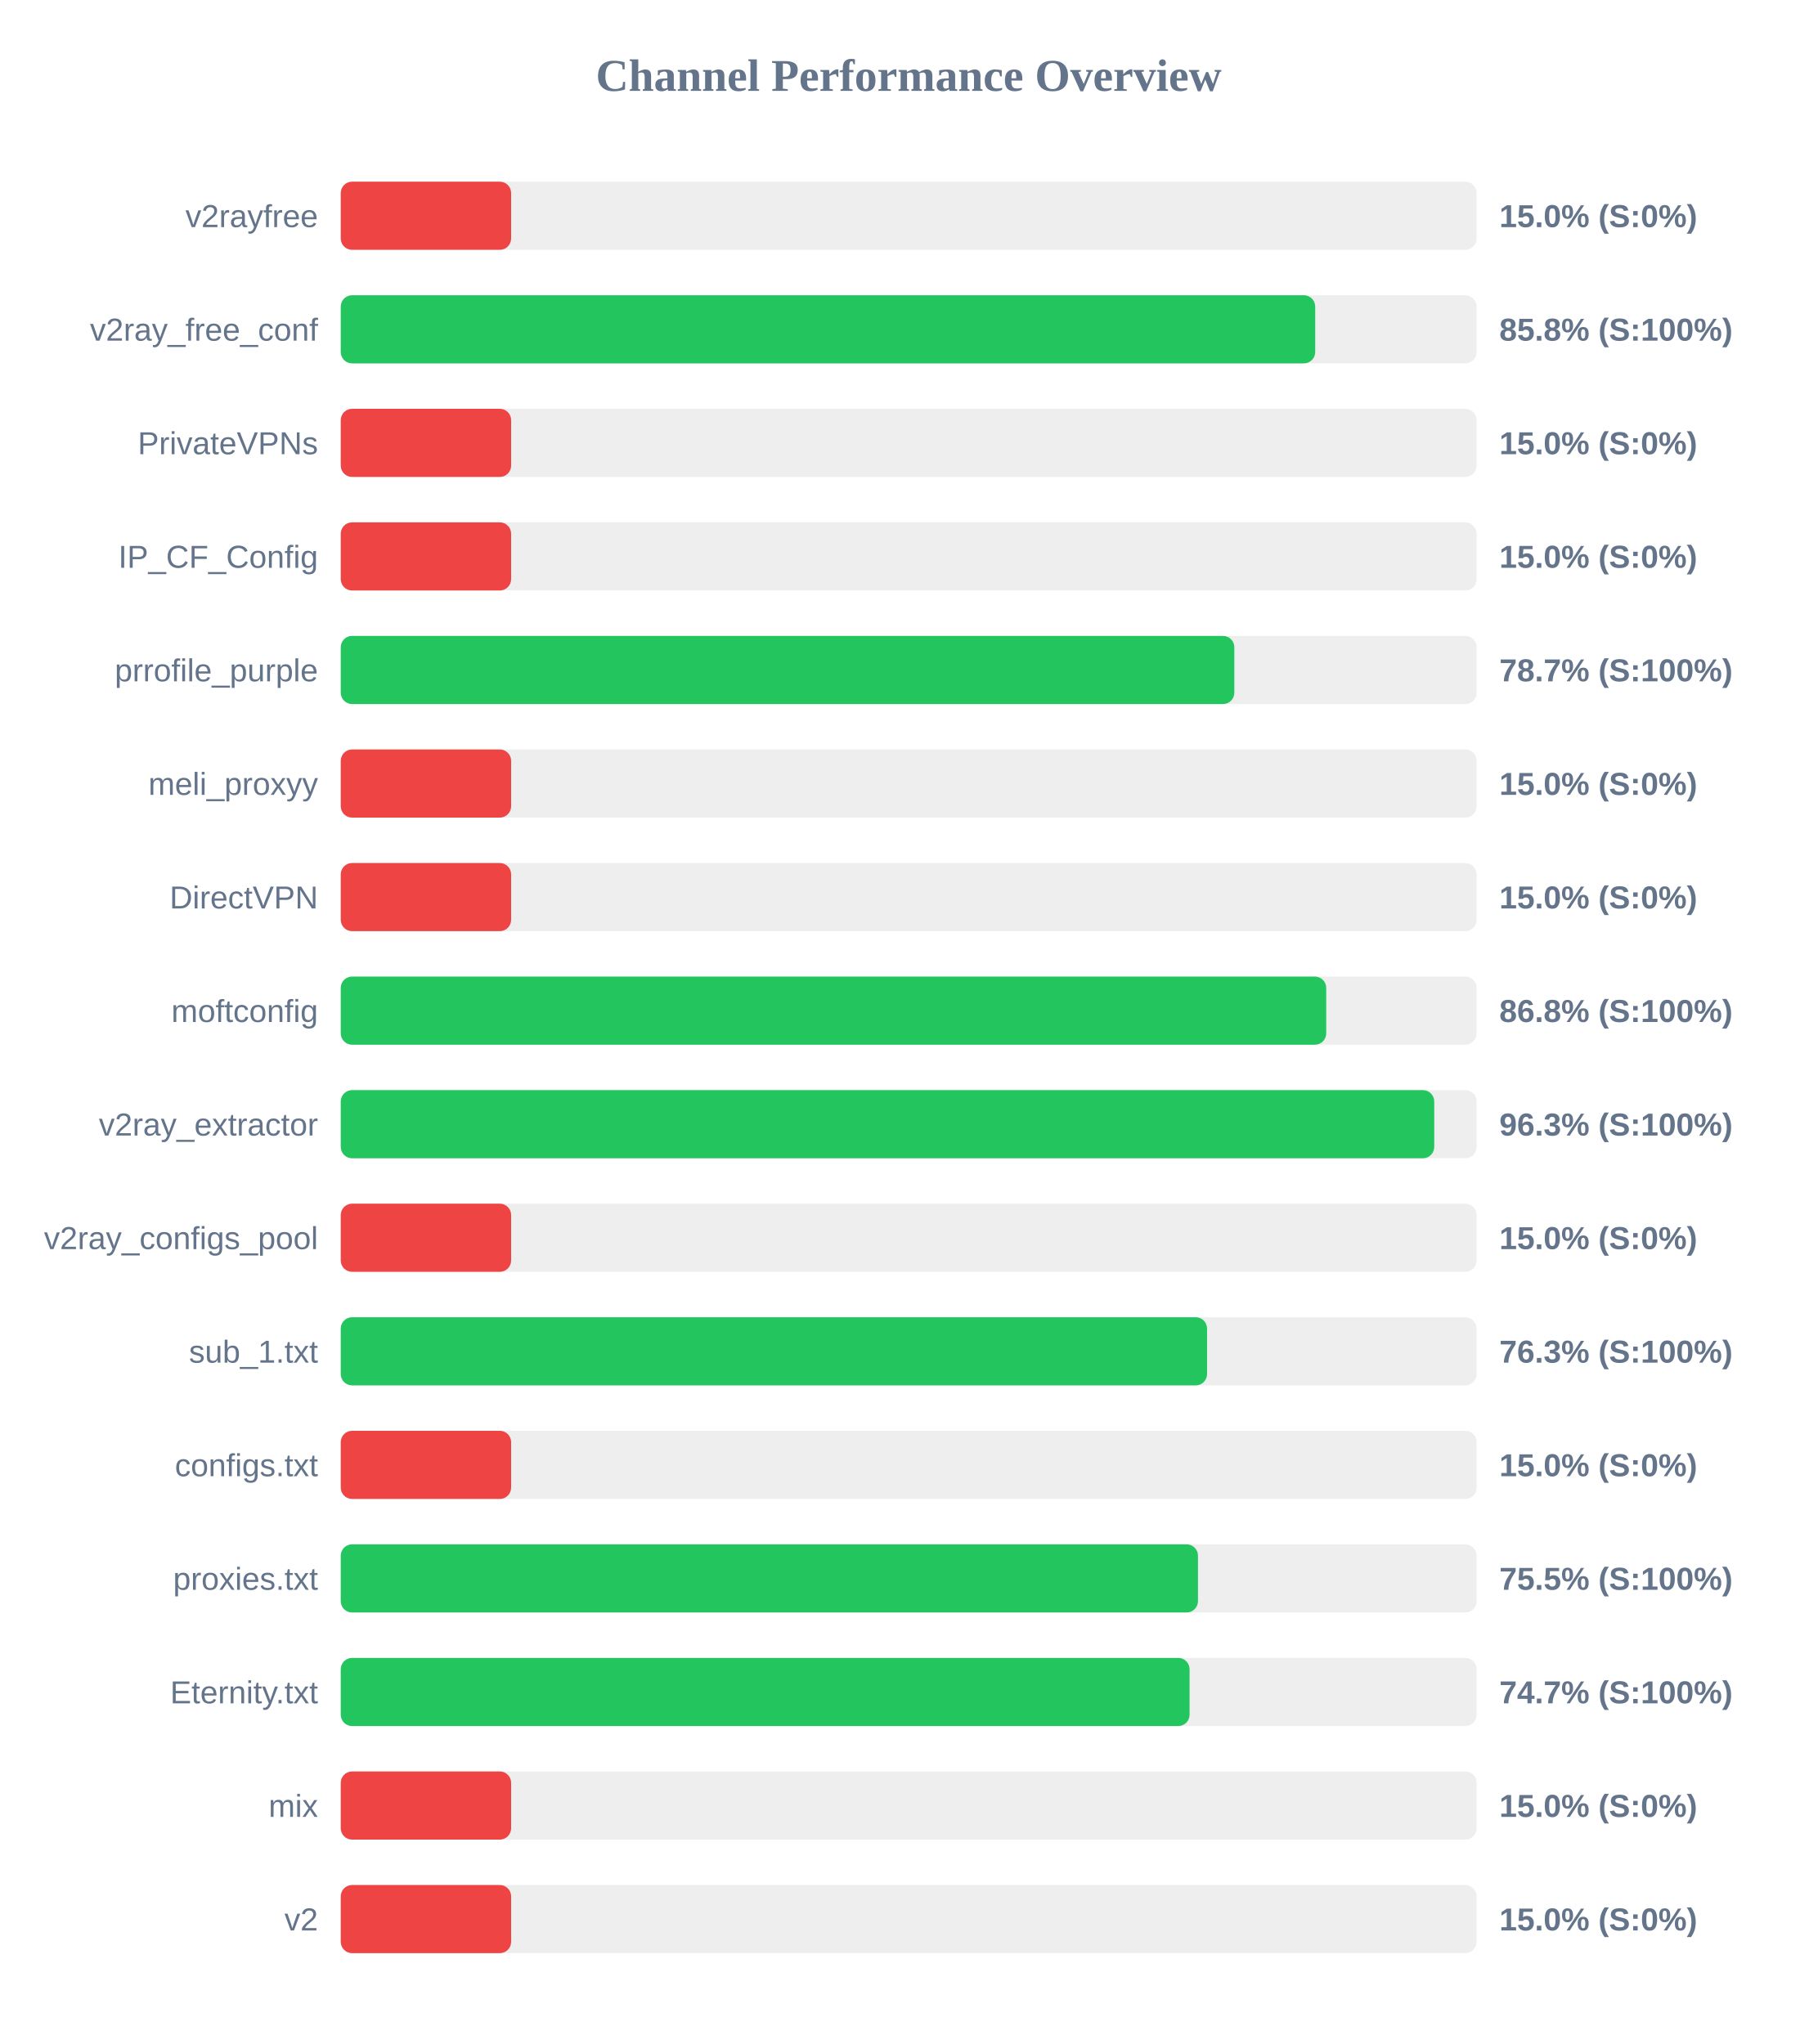
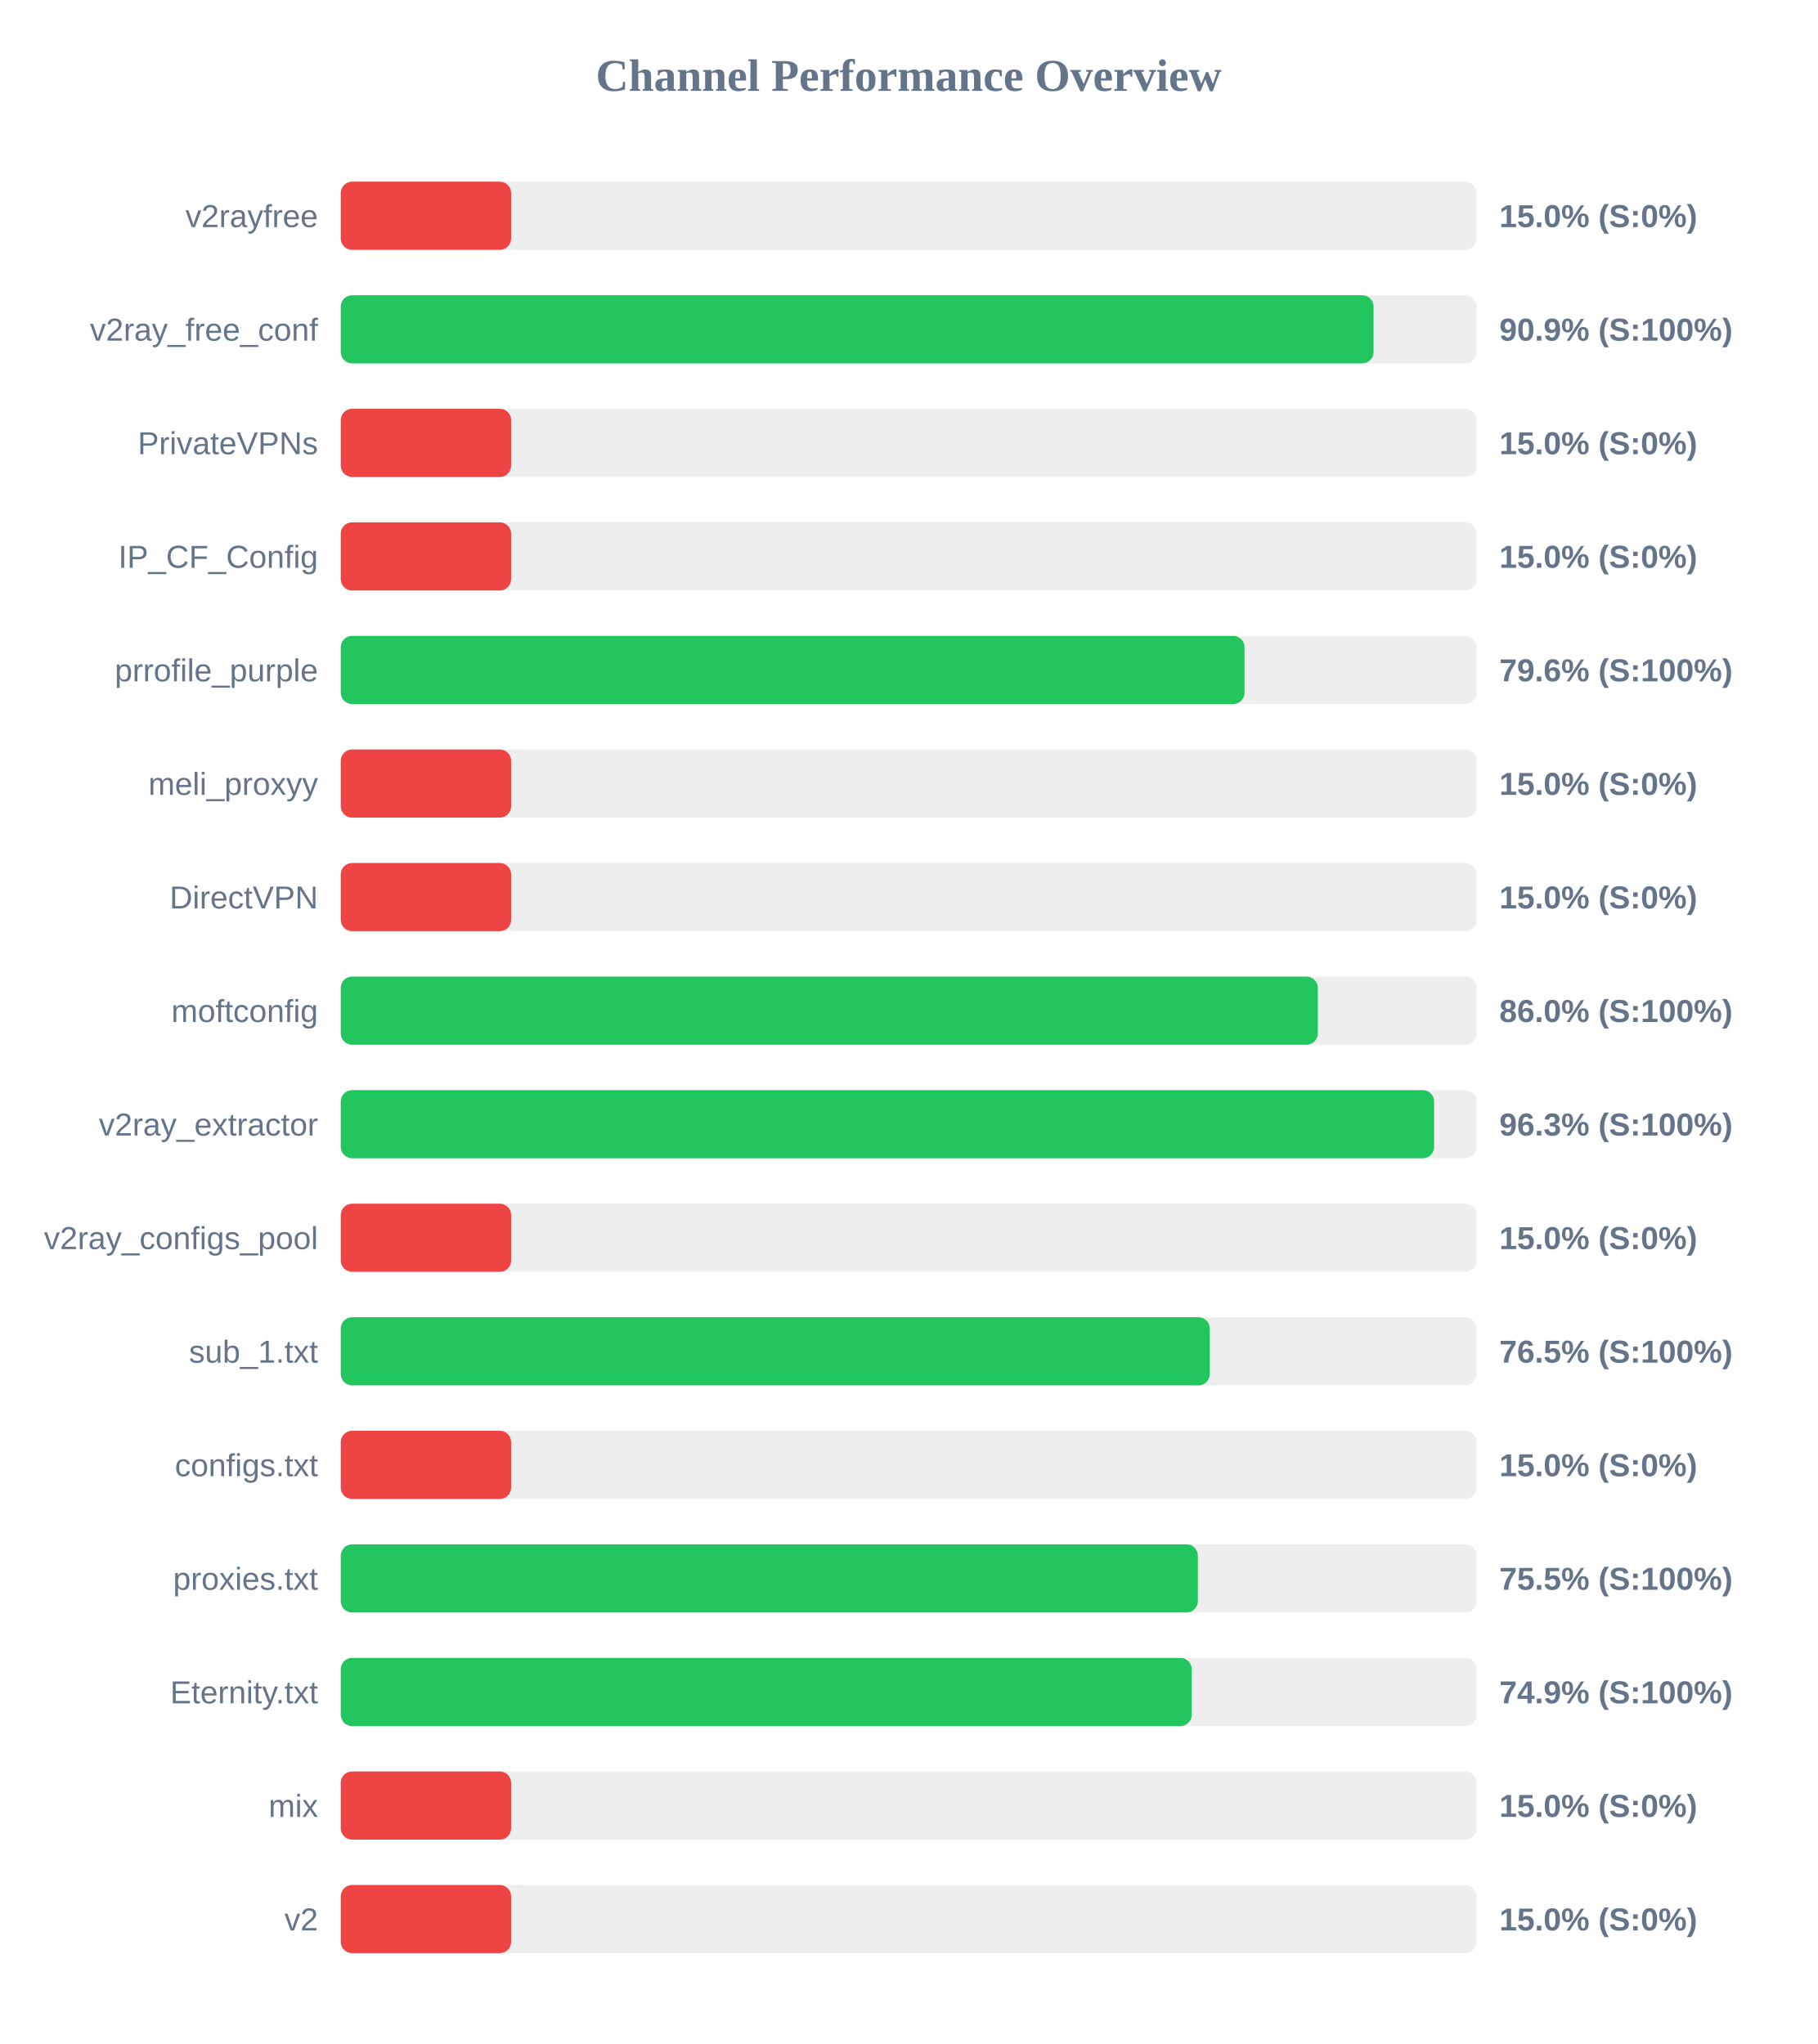
<svg xmlns="http://www.w3.org/2000/svg" width="800" height="900" version="1.1">
  <style>
        .row { font: 14px Arial; fill: #64748b; }
        .score { font: bold 14px Arial; fill: #64748b; }
    </style>
  <text x="400" y="40" text-anchor="middle" font-size="20px" font-weight="bold" fill="#64748b">Channel Performance Overview</text>
  <rect x="150" y="80" width="500" height="30" fill="#eee" rx="5" />
  <rect x="150" y="80" width="75.0" height="30" fill="#ef4444" rx="5" />
  <text x="140" y="100" text-anchor="end" class="row">v2rayfree</text>
  <text x="660" y="100" text-anchor="start" class="score">15.0% (S:0%)</text>
  <rect x="150" y="130" width="500" height="30" fill="#eee" rx="5" />
-   <rect x="150" y="130" width="428.95" height="30" fill="#22c55e" rx="5" />
+   <rect x="150" y="130" width="454.65" height="30" fill="#22c55e" rx="5" />
  <text x="140" y="150" text-anchor="end" class="row">v2ray_free_conf</text>
-   <text x="660" y="150" text-anchor="start" class="score">85.8% (S:100%)</text>
+   <text x="660" y="150" text-anchor="start" class="score">90.9% (S:100%)</text>
  <rect x="150" y="180" width="500" height="30" fill="#eee" rx="5" />
  <rect x="150" y="180" width="75.0" height="30" fill="#ef4444" rx="5" />
  <text x="140" y="200" text-anchor="end" class="row">PrivateVPNs</text>
  <text x="660" y="200" text-anchor="start" class="score">15.0% (S:0%)</text>
  <rect x="150" y="230" width="500" height="30" fill="#eee" rx="5" />
  <rect x="150" y="230" width="75.0" height="30" fill="#ef4444" rx="5" />
  <text x="140" y="250" text-anchor="end" class="row">IP_CF_Config</text>
  <text x="660" y="250" text-anchor="start" class="score">15.0% (S:0%)</text>
  <rect x="150" y="280" width="500" height="30" fill="#eee" rx="5" />
-   <rect x="150" y="280" width="393.35" height="30" fill="#22c55e" rx="5" />
+   <rect x="150" y="280" width="397.85" height="30" fill="#22c55e" rx="5" />
  <text x="140" y="300" text-anchor="end" class="row">prrofile_purple</text>
-   <text x="660" y="300" text-anchor="start" class="score">78.7% (S:100%)</text>
+   <text x="660" y="300" text-anchor="start" class="score">79.6% (S:100%)</text>
  <rect x="150" y="330" width="500" height="30" fill="#eee" rx="5" />
  <rect x="150" y="330" width="75.0" height="30" fill="#ef4444" rx="5" />
  <text x="140" y="350" text-anchor="end" class="row">meli_proxyy</text>
  <text x="660" y="350" text-anchor="start" class="score">15.0% (S:0%)</text>
  <rect x="150" y="380" width="500" height="30" fill="#eee" rx="5" />
  <rect x="150" y="380" width="75.0" height="30" fill="#ef4444" rx="5" />
  <text x="140" y="400" text-anchor="end" class="row">DirectVPN</text>
  <text x="660" y="400" text-anchor="start" class="score">15.0% (S:0%)</text>
  <rect x="150" y="430" width="500" height="30" fill="#eee" rx="5" />
-   <rect x="150" y="430" width="433.8" height="30" fill="#22c55e" rx="5" />
+   <rect x="150" y="430" width="430.1" height="30" fill="#22c55e" rx="5" />
  <text x="140" y="450" text-anchor="end" class="row">moftconfig</text>
-   <text x="660" y="450" text-anchor="start" class="score">86.8% (S:100%)</text>
+   <text x="660" y="450" text-anchor="start" class="score">86.0% (S:100%)</text>
  <rect x="150" y="480" width="500" height="30" fill="#eee" rx="5" />
-   <rect x="150" y="480" width="481.35" height="30" fill="#22c55e" rx="5" />
+   <rect x="150" y="480" width="481.3" height="30" fill="#22c55e" rx="5" />
  <text x="140" y="500" text-anchor="end" class="row">v2ray_extractor</text>
  <text x="660" y="500" text-anchor="start" class="score">96.3% (S:100%)</text>
  <rect x="150" y="530" width="500" height="30" fill="#eee" rx="5" />
  <rect x="150" y="530" width="75.0" height="30" fill="#ef4444" rx="5" />
  <text x="140" y="550" text-anchor="end" class="row">v2ray_configs_pool</text>
  <text x="660" y="550" text-anchor="start" class="score">15.0% (S:0%)</text>
  <rect x="150" y="580" width="500" height="30" fill="#eee" rx="5" />
-   <rect x="150" y="580" width="381.35" height="30" fill="#22c55e" rx="5" />
+   <rect x="150" y="580" width="382.55" height="30" fill="#22c55e" rx="5" />
  <text x="140" y="600" text-anchor="end" class="row">sub_1.txt</text>
-   <text x="660" y="600" text-anchor="start" class="score">76.3% (S:100%)</text>
+   <text x="660" y="600" text-anchor="start" class="score">76.5% (S:100%)</text>
  <rect x="150" y="630" width="500" height="30" fill="#eee" rx="5" />
  <rect x="150" y="630" width="75.0" height="30" fill="#ef4444" rx="5" />
  <text x="140" y="650" text-anchor="end" class="row">configs.txt</text>
  <text x="660" y="650" text-anchor="start" class="score">15.0% (S:0%)</text>
  <rect x="150" y="680" width="500" height="30" fill="#eee" rx="5" />
-   <rect x="150" y="680" width="377.35" height="30" fill="#22c55e" rx="5" />
+   <rect x="150" y="680" width="377.3" height="30" fill="#22c55e" rx="5" />
  <text x="140" y="700" text-anchor="end" class="row">proxies.txt</text>
  <text x="660" y="700" text-anchor="start" class="score">75.5% (S:100%)</text>
  <rect x="150" y="730" width="500" height="30" fill="#eee" rx="5" />
-   <rect x="150" y="730" width="373.65" height="30" fill="#22c55e" rx="5" />
+   <rect x="150" y="730" width="374.6" height="30" fill="#22c55e" rx="5" />
  <text x="140" y="750" text-anchor="end" class="row">Eternity.txt</text>
-   <text x="660" y="750" text-anchor="start" class="score">74.7% (S:100%)</text>
+   <text x="660" y="750" text-anchor="start" class="score">74.9% (S:100%)</text>
  <rect x="150" y="780" width="500" height="30" fill="#eee" rx="5" />
  <rect x="150" y="780" width="75.0" height="30" fill="#ef4444" rx="5" />
  <text x="140" y="800" text-anchor="end" class="row">mix</text>
  <text x="660" y="800" text-anchor="start" class="score">15.0% (S:0%)</text>
  <rect x="150" y="830" width="500" height="30" fill="#eee" rx="5" />
  <rect x="150" y="830" width="75.0" height="30" fill="#ef4444" rx="5" />
  <text x="140" y="850" text-anchor="end" class="row">v2</text>
  <text x="660" y="850" text-anchor="start" class="score">15.0% (S:0%)</text>
</svg>
